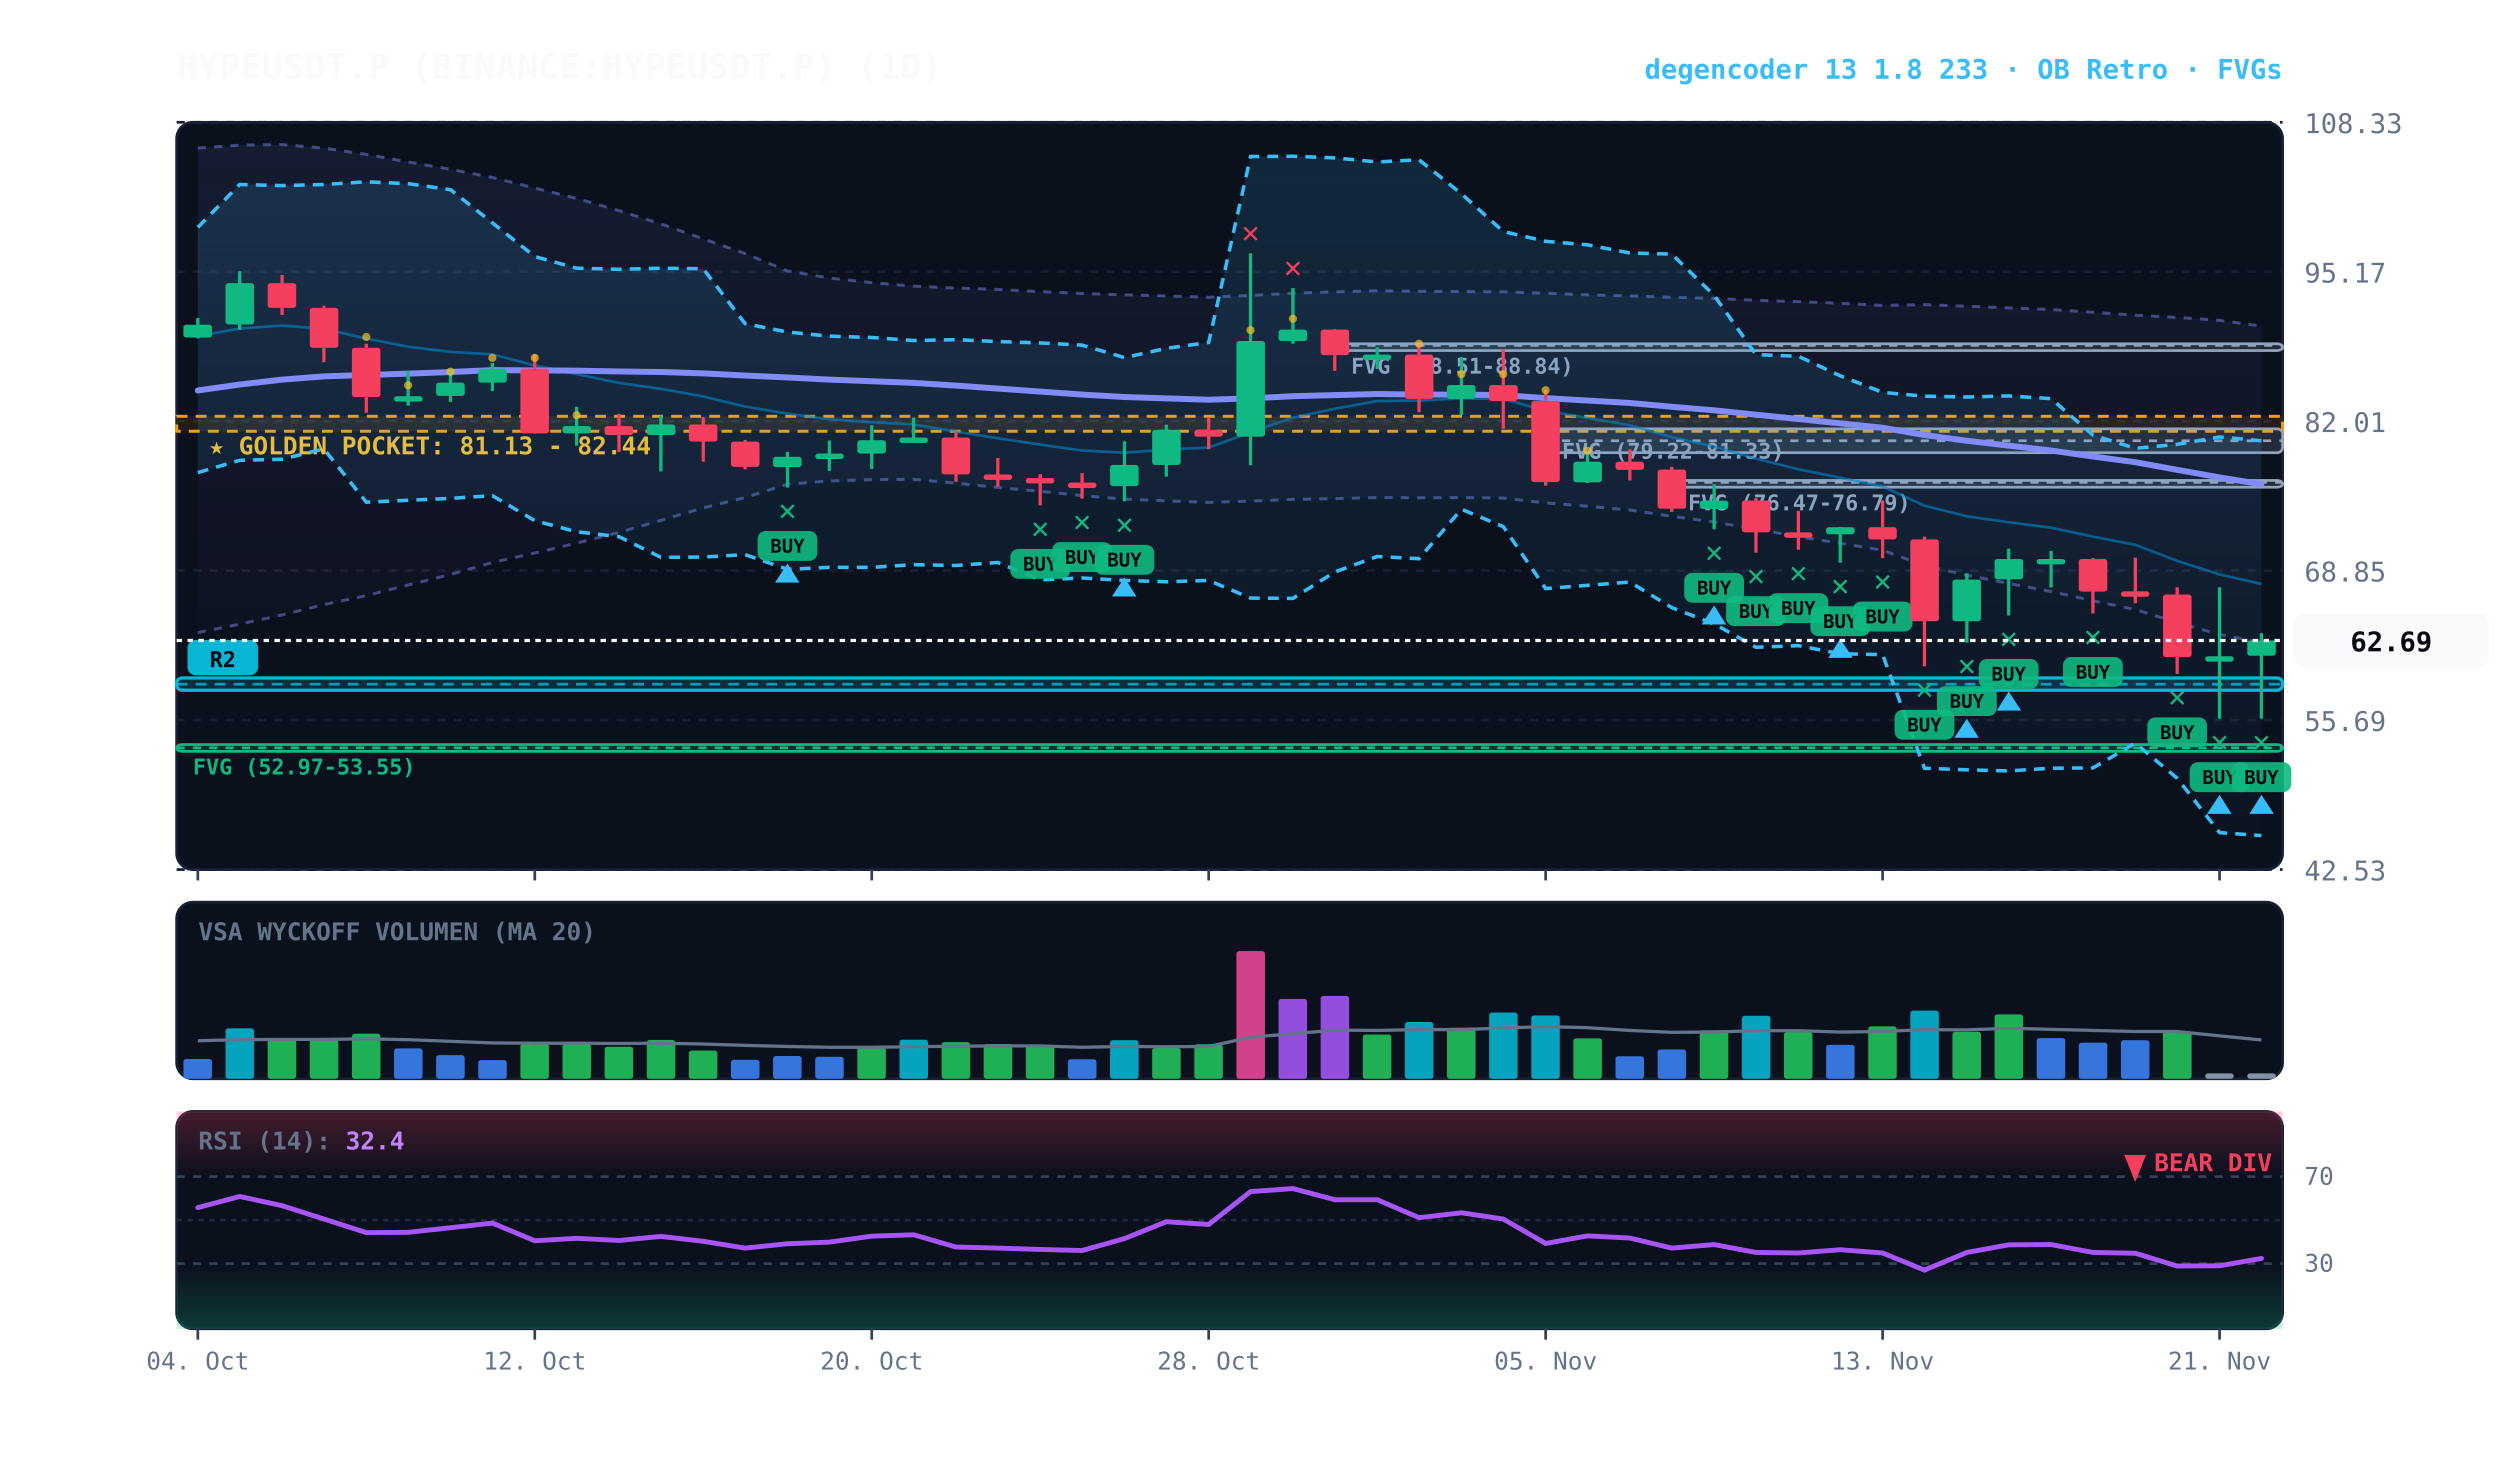
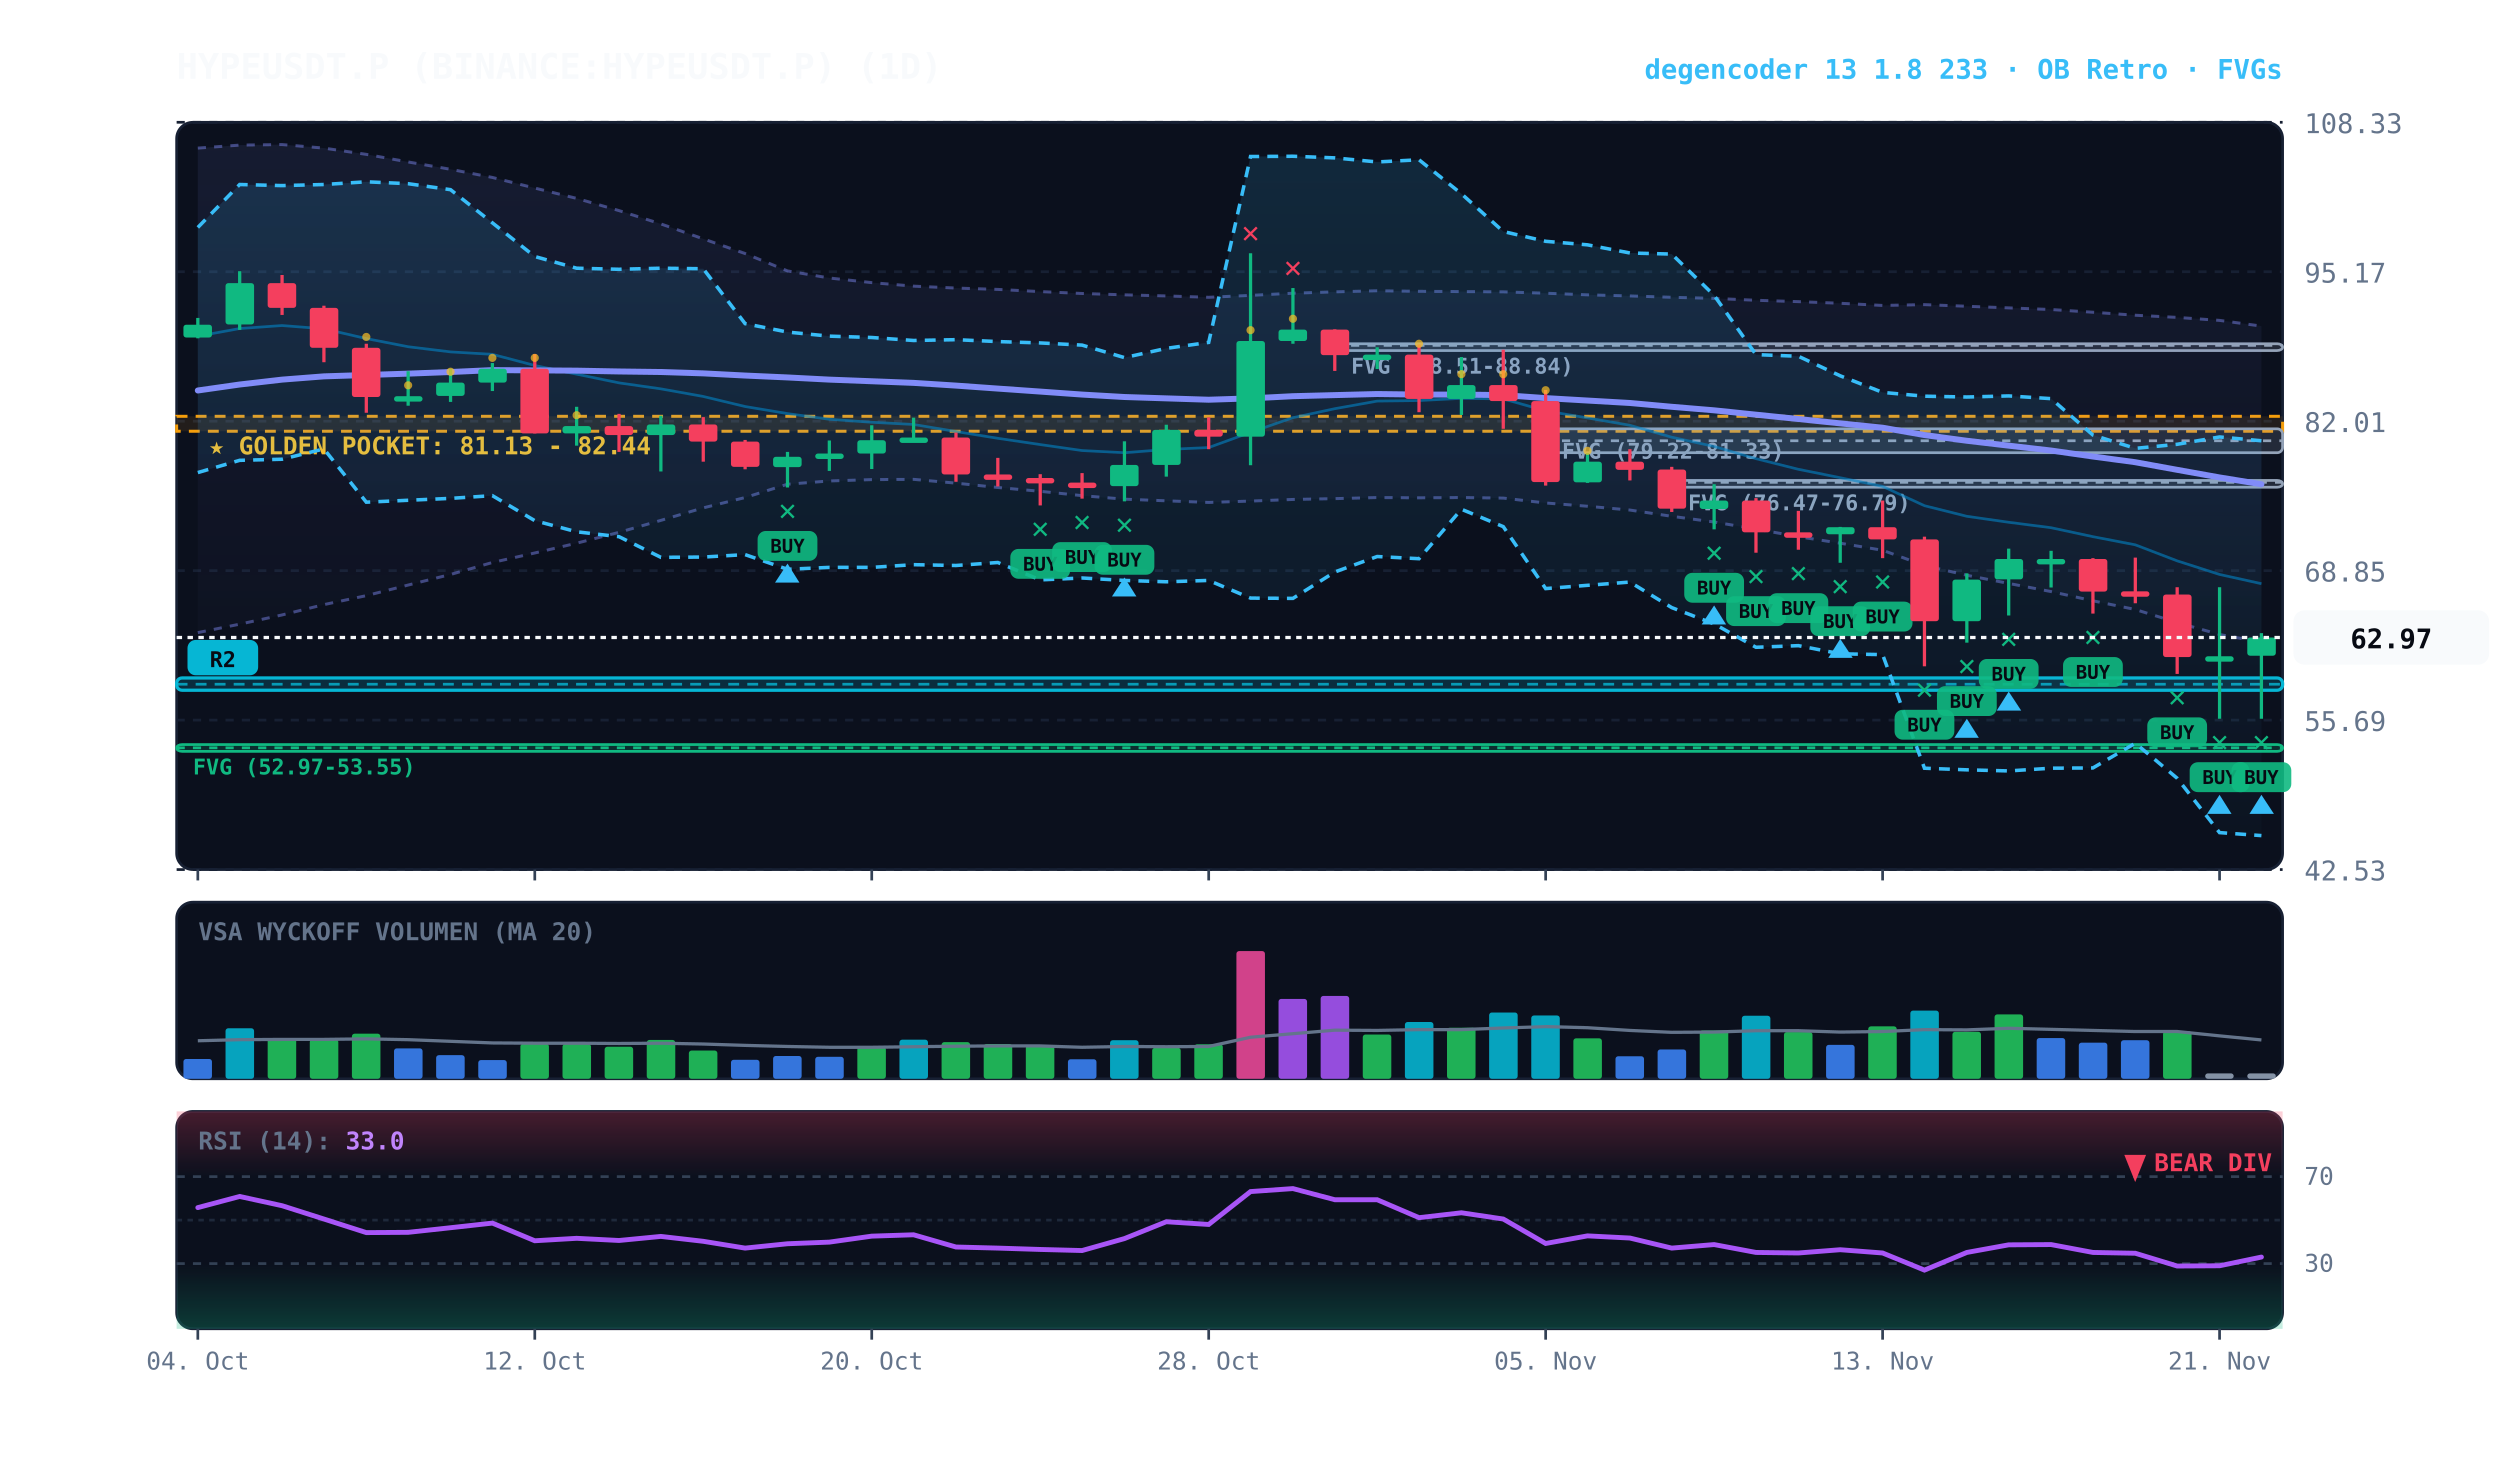
<svg xmlns="http://www.w3.org/2000/svg" viewBox="0 0 920 540" width="100%" height="100%" style="background:#070a13; font-family:'JetBrains Mono', monospace;">
  <defs>
    <linearGradient id="cloud-grad" x1="0%" y1="0%" x2="0%" y2="100%">
      <stop offset="0%" stop-color="#38bdf8" stop-opacity="0.14" />
      <stop offset="100%" stop-color="#38bdf8" stop-opacity="0.02" />
    </linearGradient>
    <linearGradient id="rfe-cloud" x1="0%" y1="0%" x2="0%" y2="100%">
      <stop offset="0%" stop-color="#818cf8" stop-opacity="0.09" />
      <stop offset="100%" stop-color="#818cf8" stop-opacity="0.02" />
    </linearGradient>
    <linearGradient id="rsi-overbought" x1="0%" y1="0%" x2="0%" y2="100%">
      <stop offset="0%" stop-color="#f43f5e" stop-opacity="0.25" />
      <stop offset="100%" stop-color="#f43f5e" stop-opacity="0.0" />
    </linearGradient>
    <linearGradient id="rsi-oversold" x1="0%" y1="0%" x2="0%" y2="100%">
      <stop offset="0%" stop-color="#10b981" stop-opacity="0.0" />
      <stop offset="100%" stop-color="#10b981" stop-opacity="0.25" />
    </linearGradient>
  </defs>
  <rect x="65" y="45" width="775" height="275" fill="#0b101d" rx="6" stroke="#172033" stroke-width="1" />
  <rect x="65" y="332" width="775" height="65" fill="#0b101d" rx="6" stroke="#172033" stroke-width="1" />
  <rect x="65" y="409" width="775" height="80" fill="#0b101d" rx="6" stroke="#172033" stroke-width="1" />
  <line x1="65" y1="320.0" x2="840" y2="320.0" stroke="#172033" stroke-dasharray="3,3" stroke-width="1" />
  <text x="848" y="324.0" fill="#64748b" font-size="10" text-anchor="start">42.53</text>
  <line x1="65" y1="265.0" x2="840" y2="265.0" stroke="#172033" stroke-dasharray="3,3" stroke-width="1" />
  <text x="848" y="269.0" fill="#64748b" font-size="10" text-anchor="start">55.69</text>
  <line x1="65" y1="210.0" x2="840" y2="210.0" stroke="#172033" stroke-dasharray="3,3" stroke-width="1" />
  <text x="848" y="214.0" fill="#64748b" font-size="10" text-anchor="start">68.85</text>
  <line x1="65" y1="155.0" x2="840" y2="155.0" stroke="#172033" stroke-dasharray="3,3" stroke-width="1" />
  <text x="848" y="159.0" fill="#64748b" font-size="10" text-anchor="start">82.01</text>
  <line x1="65" y1="100.0" x2="840" y2="100.0" stroke="#172033" stroke-dasharray="3,3" stroke-width="1" />
  <text x="848" y="104.0" fill="#64748b" font-size="10" text-anchor="start">95.17</text>
  <line x1="65" y1="45.0" x2="840" y2="45.0" stroke="#172033" stroke-dasharray="3,3" stroke-width="1" />
  <text x="848" y="49.0" fill="#64748b" font-size="10" text-anchor="start">108.33</text>
  <rect x="65" y="153.2" width="775" height="5.5" fill="rgba(245, 158, 11, 0.10)" stroke="#f59e0b" stroke-dasharray="4,3" stroke-width="1.1" />
  <text x="77" y="167.2" fill="#fbbf24" font-size="9" font-weight="bold">★ GOLDEN POCKET: 81.13 - 82.44</text>
  <rect x="615.2" y="176.8" width="224.8" height="2.5" fill="rgba(148, 163, 184, 0.18)" stroke="#94a3b8" stroke-width="1" rx="2" />
  <line x1="615.2" y1="177.5" x2="840" y2="177.5" stroke="#94a3b8" stroke-dasharray="3,3" stroke-width="1" />
  <text x="621.2" y="187.8" fill="#94a3b8" font-size="8" font-weight="bold">FVG (76.47-76.79)</text>
  <rect x="568.8" y="157.8" width="271.2" height="8.8" fill="rgba(148, 163, 184, 0.18)" stroke="#94a3b8" stroke-width="1" rx="2" />
  <line x1="568.8" y1="162.2" x2="840" y2="162.2" stroke="#94a3b8" stroke-dasharray="3,3" stroke-width="1" />
  <text x="574.8" y="168.8" fill="#94a3b8" font-size="8" font-weight="bold">FVG (79.22-81.33)</text>
  <rect x="491.2" y="126.5" width="348.8" height="2.5" fill="rgba(148, 163, 184, 0.18)" stroke="#94a3b8" stroke-width="1" rx="2" />
  <line x1="491.2" y1="127.1" x2="840" y2="127.1" stroke="#94a3b8" stroke-dasharray="3,3" stroke-width="1" />
  <text x="497.2" y="137.5" fill="#94a3b8" font-size="8" font-weight="bold">FVG (88.51-88.84)</text>
  <rect x="65.0" y="274.0" width="775.0" height="2.5" fill="rgba(16, 185, 129, 0.18)" stroke="#10b981" stroke-width="1" rx="2" />
  <line x1="65.0" y1="275.2" x2="840" y2="275.2" stroke="#10b981" stroke-dasharray="3,3" stroke-width="1" />
  <text x="71.0" y="285.0" fill="#10b981" font-size="8" font-weight="bold">FVG (52.97-53.55)</text>
  <rect x="65.0" y="249.5" width="775.0" height="4.5" fill="rgba(6, 182, 212, 0.18)" stroke="#06b6d4" stroke-width="1.2" rx="2" />
  <line x1="65.0" y1="251.8" x2="840" y2="251.8" stroke="#06b6d4" stroke-dasharray="4,3" stroke-width="1.0" opacity="0.8" />
  <rect x="69.0" y="235.5" width="26" height="13" fill="#06b6d4" rx="3" />
  <text x="82.0" y="245.5" fill="#070a13" font-size="8" font-weight="bold" text-anchor="middle">R2</text>
-   <polygon points="72.8,54.5 88.2,53.4 103.8,53.2 119.2,54.5 134.8,56.8 150.2,59.6 165.8,62.3 181.2,65.3 196.8,69.2 212.2,73.0 227.8,77.5 243.2,82.4 258.8,87.9 274.2,93.3 289.8,99.7 305.2,102.3 320.8,104.0 336.2,105.3 351.8,106.0 367.2,106.5 382.8,107.3 398.2,108.0 413.8,108.5 429.2,108.9 444.8,109.4 460.2,108.7 475.8,107.9 491.2,107.4 506.8,107.0 522.2,107.2 537.8,107.3 553.2,107.4 568.8,107.9 584.2,108.5 599.8,108.9 615.2,109.4 630.8,109.8 646.2,110.5 661.8,111.0 677.2,111.6 692.8,112.4 708.2,112.1 723.8,112.7 739.2,113.3 754.8,113.9 770.2,114.9 785.8,116.0 801.2,116.8 816.8,117.9 832.2,120.0 832.2,236.4 816.8,233.5 801.2,229.1 785.8,224.3 770.2,221.1 754.8,217.7 739.2,214.7 723.8,211.7 708.2,208.1 692.8,202.5 677.2,199.9 661.8,197.5 646.2,194.7 630.8,192.1 615.2,190.0 599.8,187.7 584.2,186.3 568.8,185.1 553.2,183.3 537.8,183.1 522.2,183.2 506.8,183.1 491.2,183.5 475.8,183.8 460.2,184.4 444.8,184.9 429.2,184.3 413.8,183.7 398.2,182.4 382.8,180.8 367.2,179.4 351.8,177.8 336.2,176.4 320.8,176.5 305.2,177.0 289.8,178.2 274.2,183.1 258.8,186.9 243.2,191.5 227.8,195.9 212.2,199.9 196.8,203.5 181.2,207.0 165.8,211.4 150.2,215.3 134.8,219.2 119.2,222.5 103.8,226.3 88.2,229.7 72.8,232.8" fill="url(#rfe-cloud)" />
+   <polygon points="72.8,54.5 88.2,53.4 103.8,53.2 119.2,54.5 134.8,56.8 150.2,59.6 165.8,62.3 181.2,65.3 196.8,69.2 212.2,73.0 227.8,77.5 243.2,82.4 258.8,87.9 274.2,93.3 289.8,99.7 305.2,102.3 320.8,104.0 336.2,105.3 351.8,106.0 367.2,106.5 382.8,107.3 398.2,108.0 413.8,108.5 429.2,108.9 444.8,109.4 460.2,108.7 475.8,107.9 491.2,107.4 506.8,107.0 522.2,107.2 537.8,107.3 553.2,107.4 568.8,107.9 584.2,108.5 599.8,108.9 615.2,109.4 630.8,109.8 646.2,110.5 661.8,111.0 677.2,111.6 692.8,112.4 708.2,112.1 723.8,112.7 739.2,113.3 754.8,113.9 770.2,114.9 785.8,116.0 801.2,116.8 816.8,117.9 832.2,120.0 832.2,236.3 816.8,233.5 801.2,229.1 785.8,224.3 770.2,221.1 754.8,217.7 739.2,214.7 723.8,211.7 708.2,208.1 692.8,202.5 677.2,199.9 661.8,197.5 646.2,194.7 630.8,192.1 615.2,190.0 599.8,187.7 584.2,186.3 568.8,185.1 553.2,183.3 537.8,183.1 522.2,183.2 506.8,183.1 491.2,183.5 475.8,183.8 460.2,184.4 444.8,184.9 429.2,184.3 413.8,183.7 398.2,182.4 382.8,180.8 367.2,179.4 351.8,177.8 336.2,176.4 320.8,176.5 305.2,177.0 289.8,178.2 274.2,183.1 258.8,186.9 243.2,191.5 227.8,195.9 212.2,199.9 196.8,203.5 181.2,207.0 165.8,211.4 150.2,215.3 134.8,219.2 119.2,222.5 103.8,226.3 88.2,229.7 72.8,232.8" fill="url(#rfe-cloud)" />
  <polyline points="72.8,54.5 88.2,53.4 103.8,53.2 119.2,54.5 134.8,56.8 150.2,59.6 165.8,62.3 181.2,65.3 196.8,69.2 212.2,73.0 227.8,77.5 243.2,82.4 258.8,87.9 274.2,93.3 289.8,99.7 305.2,102.3 320.8,104.0 336.2,105.3 351.8,106.0 367.2,106.5 382.8,107.3 398.2,108.0 413.8,108.5 429.2,108.9 444.8,109.4 460.2,108.7 475.8,107.9 491.2,107.4 506.8,107.0 522.2,107.2 537.8,107.3 553.2,107.4 568.8,107.9 584.2,108.5 599.8,108.9 615.2,109.4 630.8,109.8 646.2,110.5 661.8,111.0 677.2,111.6 692.8,112.4 708.2,112.1 723.8,112.7 739.2,113.3 754.8,113.9 770.2,114.9 785.8,116.0 801.2,116.8 816.8,117.9 832.2,120.0" fill="none" stroke="#818cf8" stroke-width="1.1" stroke-opacity="0.45" stroke-dasharray="3,3" />
-   <polyline points="72.8,232.8 88.2,229.7 103.8,226.3 119.2,222.5 134.8,219.2 150.2,215.3 165.8,211.4 181.2,207.0 196.8,203.5 212.2,199.9 227.8,195.9 243.2,191.5 258.8,186.9 274.2,183.1 289.8,178.2 305.2,177.0 320.8,176.5 336.2,176.4 351.8,177.8 367.2,179.4 382.8,180.8 398.2,182.4 413.8,183.7 429.2,184.3 444.8,184.9 460.2,184.4 475.8,183.8 491.2,183.5 506.8,183.1 522.2,183.2 537.8,183.1 553.2,183.3 568.8,185.1 584.2,186.3 599.8,187.7 615.2,190.0 630.8,192.1 646.2,194.7 661.8,197.5 677.2,199.9 692.8,202.5 708.2,208.1 723.8,211.7 739.2,214.7 754.8,217.7 770.2,221.1 785.8,224.3 801.2,229.1 816.8,233.5 832.2,236.4" fill="none" stroke="#818cf8" stroke-width="1.1" stroke-opacity="0.45" stroke-dasharray="3,3" />
+   <polyline points="72.8,232.8 88.2,229.7 103.8,226.3 119.2,222.5 134.8,219.2 150.2,215.3 165.8,211.4 181.2,207.0 196.8,203.5 212.2,199.9 227.8,195.9 243.2,191.5 258.8,186.9 274.2,183.1 289.8,178.2 305.2,177.0 320.8,176.5 336.2,176.4 351.8,177.8 367.2,179.4 382.8,180.8 398.2,182.4 413.8,183.7 429.2,184.3 444.8,184.9 460.2,184.4 475.8,183.8 491.2,183.5 506.8,183.1 522.2,183.2 537.8,183.1 553.2,183.3 568.8,185.1 584.2,186.3 599.8,187.7 615.2,190.0 630.8,192.1 646.2,194.7 661.8,197.5 677.2,199.9 692.8,202.5 708.2,208.1 723.8,211.7 739.2,214.7 754.8,217.7 770.2,221.1 785.8,224.3 801.2,229.1 816.8,233.5 832.2,236.3" fill="none" stroke="#818cf8" stroke-width="1.1" stroke-opacity="0.45" stroke-dasharray="3,3" />
  <polygon points="72.8,83.7 88.2,67.9 103.8,68.3 119.2,67.9 134.8,66.9 150.2,67.6 165.8,69.8 181.2,82.0 196.8,94.4 212.2,98.7 227.8,99.1 243.2,98.7 258.8,98.9 274.2,119.1 289.8,122.2 305.2,123.7 320.8,124.2 336.2,125.3 351.8,125.0 367.2,125.7 382.8,126.2 398.2,127.0 413.8,131.6 429.2,128.2 444.8,126.0 460.2,57.6 475.8,57.5 491.2,58.1 506.8,59.6 522.2,58.8 537.8,71.3 553.2,85.2 568.8,88.8 584.2,90.1 599.8,93.1 615.2,93.5 630.8,108.7 646.2,130.5 661.8,131.1 677.2,138.3 692.8,144.4 708.2,145.8 723.8,146.1 739.2,145.7 754.8,146.7 770.2,160.1 785.8,165.0 801.2,163.5 816.8,160.8 832.2,162.2 832.2,307.5 816.8,306.4 801.2,286.4 785.8,273.5 770.2,282.6 754.8,282.7 739.2,283.7 723.8,283.3 708.2,282.7 692.8,240.9 677.2,240.6 661.8,237.6 646.2,238.2 630.8,229.6 615.2,223.6 599.8,214.2 584.2,215.4 568.8,216.6 553.2,193.8 537.8,187.4 522.2,205.6 506.8,204.8 491.2,210.5 475.8,220.2 460.2,220.1 444.8,213.6 429.2,214.1 413.8,213.6 398.2,212.7 382.8,213.4 367.2,207.0 351.8,208.1 336.2,207.8 320.8,208.8 305.2,208.8 289.8,209.5 274.2,204.1 258.8,205.0 243.2,205.1 227.8,197.5 212.2,195.7 196.8,191.6 181.2,182.4 165.8,183.4 150.2,184.1 134.8,184.8 119.2,165.2 103.8,169.0 88.2,169.4 72.8,173.9" fill="url(#cloud-grad)" />
  <polyline points="72.8,83.7 88.2,67.9 103.8,68.3 119.2,67.9 134.8,66.9 150.2,67.6 165.8,69.8 181.2,82.0 196.8,94.4 212.2,98.7 227.8,99.1 243.2,98.7 258.8,98.9 274.2,119.1 289.8,122.2 305.2,123.7 320.8,124.2 336.2,125.3 351.8,125.0 367.2,125.7 382.8,126.2 398.2,127.0 413.8,131.6 429.2,128.2 444.8,126.0 460.2,57.6 475.8,57.5 491.2,58.1 506.8,59.6 522.2,58.8 537.8,71.3 553.2,85.2 568.8,88.8 584.2,90.1 599.8,93.1 615.2,93.5 630.8,108.7 646.2,130.5 661.8,131.1 677.2,138.3 692.8,144.4 708.2,145.8 723.8,146.1 739.2,145.7 754.8,146.7 770.2,160.1 785.8,165.0 801.2,163.5 816.8,160.8 832.2,162.2" fill="none" stroke="#38bdf8" stroke-width="1.3" stroke-dasharray="4,3" />
  <polyline points="72.8,173.9 88.2,169.4 103.8,169.0 119.2,165.2 134.8,184.8 150.2,184.1 165.8,183.4 181.2,182.4 196.8,191.6 212.2,195.7 227.8,197.5 243.2,205.1 258.8,205.0 274.2,204.1 289.8,209.5 305.2,208.8 320.8,208.8 336.2,207.8 351.8,208.1 367.2,207.0 382.8,213.4 398.2,212.7 413.8,213.6 429.2,214.1 444.8,213.6 460.2,220.1 475.8,220.2 491.2,210.5 506.8,204.8 522.2,205.6 537.8,187.4 553.2,193.8 568.8,216.6 584.2,215.4 599.8,214.2 615.2,223.6 630.8,229.6 646.2,238.2 661.8,237.6 677.2,240.6 692.8,240.9 708.2,282.7 723.8,283.3 739.2,283.7 754.8,282.7 770.2,282.6 785.8,273.5 801.2,286.4 816.8,306.4 832.2,307.5" fill="none" stroke="#38bdf8" stroke-width="1.3" stroke-dasharray="4,3" />
-   <polyline points="72.8,123.7 88.2,120.9 103.8,119.8 119.2,121.0 134.8,124.6 150.2,127.6 165.8,129.5 181.2,130.4 196.8,134.5 212.2,137.7 227.8,140.9 243.2,143.1 258.8,145.9 274.2,149.6 289.8,152.2 305.2,154.3 320.8,155.4 336.2,156.2 351.8,158.8 367.2,161.3 382.8,163.6 398.2,165.8 413.8,166.6 429.2,165.4 444.8,164.7 460.2,159.1 475.8,153.7 491.2,150.4 506.8,147.6 522.2,147.4 537.8,146.6 553.2,146.8 568.8,151.2 584.2,153.8 599.8,156.5 615.2,160.9 630.8,164.3 646.2,168.8 661.8,172.7 677.2,175.8 692.8,179.0 708.2,186.1 723.8,190.0 739.2,192.2 754.8,194.2 770.2,197.5 785.8,200.5 801.2,206.4 816.8,211.4 832.2,214.9" fill="none" stroke="#0284c7" stroke-width="1.0" stroke-opacity="0.6" />
+   <polyline points="72.8,123.7 88.2,120.9 103.8,119.8 119.2,121.0 134.8,124.6 150.2,127.6 165.8,129.5 181.2,130.4 196.8,134.5 212.2,137.7 227.8,140.9 243.2,143.1 258.8,145.9 274.2,149.6 289.8,152.2 305.2,154.3 320.8,155.4 336.2,156.2 351.8,158.8 367.2,161.3 382.8,163.6 398.2,165.8 413.8,166.6 429.2,165.4 444.8,164.7 460.2,159.1 475.8,153.7 491.2,150.4 506.8,147.6 522.2,147.4 537.8,146.6 553.2,146.8 568.8,151.2 584.2,153.8 599.8,156.5 615.2,160.9 630.8,164.3 646.2,168.8 661.8,172.7 677.2,175.8 692.8,179.0 708.2,186.1 723.8,190.0 739.2,192.2 754.8,194.2 770.2,197.5 785.8,200.5 801.2,206.4 816.8,211.4 832.2,214.8" fill="none" stroke="#0284c7" stroke-width="1.0" stroke-opacity="0.6" />
  <polyline points="72.8,143.7 88.2,141.5 103.8,139.7 119.2,138.5 134.8,138.0 150.2,137.5 165.8,136.9 181.2,136.2 196.8,136.3 212.2,136.4 227.8,136.7 243.2,136.9 258.8,137.4 274.2,138.2 289.8,138.9 305.2,139.7 320.8,140.3 336.2,140.9 351.8,141.9 367.2,143.0 382.8,144.1 398.2,145.2 413.8,146.1 429.2,146.6 444.8,147.1 460.2,146.6 475.8,145.8 491.2,145.4 506.8,145.0 522.2,145.2 537.8,145.2 553.2,145.4 568.8,146.5 584.2,147.4 599.8,148.3 615.2,149.7 630.8,151.0 646.2,152.6 661.8,154.2 677.2,155.8 692.8,157.4 708.2,160.1 723.8,162.2 739.2,164.0 754.8,165.8 770.2,168.0 785.8,170.1 801.2,172.9 816.8,175.7 832.2,178.2" fill="none" stroke="#818cf8" stroke-width="2.2" stroke-linecap="round" />
  <line x1="72.8" y1="117.0" x2="72.8" y2="124.5" stroke="#10b981" stroke-width="1.2" />
  <rect x="67.5" y="119.5" width="10.5" height="4.7" fill="#10b981" rx="1" />
  <line x1="88.2" y1="99.8" x2="88.2" y2="121.4" stroke="#10b981" stroke-width="1.2" />
  <rect x="83.0" y="104.2" width="10.5" height="15.2" fill="#10b981" rx="1" />
  <line x1="103.8" y1="101.2" x2="103.8" y2="115.9" stroke="#f43f5e" stroke-width="1.2" />
  <rect x="98.5" y="104.2" width="10.5" height="9.1" fill="#f43f5e" rx="1" />
  <line x1="119.2" y1="112.5" x2="119.2" y2="133.3" stroke="#f43f5e" stroke-width="1.2" />
  <rect x="114.0" y="113.3" width="10.5" height="14.7" fill="#f43f5e" rx="1" />
  <line x1="134.8" y1="126.5" x2="134.8" y2="151.9" stroke="#f43f5e" stroke-width="1.2" />
  <rect x="129.5" y="128.0" width="10.5" height="18.1" fill="#f43f5e" rx="1" />
  <circle cx="134.8" cy="124.0" r="1.5" fill="#fbbf24" opacity="0.7" />
  <line x1="150.2" y1="136.6" x2="150.2" y2="149.3" stroke="#10b981" stroke-width="1.2" />
  <rect x="145.0" y="145.8" width="10.5" height="2.0" fill="#10b981" rx="1" />
  <circle cx="150.2" cy="141.8" r="1.5" fill="#fbbf24" opacity="0.7" />
  <line x1="165.8" y1="135.7" x2="165.8" y2="147.9" stroke="#10b981" stroke-width="1.2" />
  <rect x="160.5" y="140.8" width="10.5" height="4.9" fill="#10b981" rx="1" />
  <circle cx="165.8" cy="136.8" r="1.5" fill="#fbbf24" opacity="0.7" />
  <line x1="181.2" y1="133.6" x2="181.2" y2="143.9" stroke="#10b981" stroke-width="1.2" />
  <rect x="176.0" y="135.7" width="10.5" height="5.1" fill="#10b981" rx="1" />
  <circle cx="181.2" cy="131.7" r="1.5" fill="#fbbf24" opacity="0.7" />
  <line x1="196.8" y1="130.3" x2="196.8" y2="159.5" stroke="#f43f5e" stroke-width="1.2" />
  <rect x="191.5" y="135.7" width="10.5" height="23.8" fill="#f43f5e" rx="1" />
  <circle cx="196.8" cy="131.7" r="1.5" fill="#fbbf24" opacity="0.7" />
  <line x1="212.2" y1="149.7" x2="212.2" y2="164.0" stroke="#10b981" stroke-width="1.2" />
  <rect x="207.0" y="156.8" width="10.5" height="2.7" fill="#10b981" rx="1" />
  <circle cx="212.2" cy="152.8" r="1.5" fill="#fbbf24" opacity="0.7" />
  <line x1="227.8" y1="152.3" x2="227.8" y2="166.3" stroke="#f43f5e" stroke-width="1.2" />
  <rect x="222.5" y="156.8" width="10.5" height="3.3" fill="#f43f5e" rx="1" />
  <line x1="243.2" y1="153.0" x2="243.2" y2="173.5" stroke="#10b981" stroke-width="1.2" />
  <rect x="238.0" y="156.2" width="10.5" height="3.9" fill="#10b981" rx="1" />
  <line x1="258.8" y1="153.5" x2="258.8" y2="169.9" stroke="#f43f5e" stroke-width="1.2" />
  <rect x="253.5" y="156.2" width="10.5" height="6.3" fill="#f43f5e" rx="1" />
  <line x1="274.2" y1="161.9" x2="274.2" y2="172.7" stroke="#f43f5e" stroke-width="1.2" />
  <rect x="269.0" y="162.5" width="10.5" height="9.3" fill="#f43f5e" rx="1" />
  <line x1="289.8" y1="166.3" x2="289.8" y2="179.4" stroke="#10b981" stroke-width="1.2" />
  <rect x="284.5" y="168.1" width="10.5" height="3.8" fill="#10b981" rx="1" />
  <text x="289.8" y="191.4" fill="#10b981" font-size="11" font-weight="bold" text-anchor="middle">✕</text>
  <rect x="278.8" y="195.4" width="22" height="11" fill="#10b981" rx="3" opacity="0.9" />
  <text x="289.8" y="203.4" fill="#070a13" font-size="7" font-weight="bold" text-anchor="middle">BUY</text>
  <polygon points="289.8,207.4 285.2,214.4 294.2,214.4" fill="#38bdf8" />
  <line x1="305.2" y1="162.1" x2="305.2" y2="173.3" stroke="#10b981" stroke-width="1.2" />
  <rect x="300.0" y="166.9" width="10.5" height="2.0" fill="#10b981" rx="1" />
  <line x1="320.8" y1="156.5" x2="320.8" y2="172.6" stroke="#10b981" stroke-width="1.2" />
  <rect x="315.5" y="162.0" width="10.5" height="4.9" fill="#10b981" rx="1" />
  <line x1="336.2" y1="153.7" x2="336.2" y2="162.2" stroke="#10b981" stroke-width="1.2" />
  <rect x="331.0" y="161.0" width="10.5" height="2.0" fill="#10b981" rx="1" />
  <line x1="351.8" y1="159.2" x2="351.8" y2="177.3" stroke="#f43f5e" stroke-width="1.2" />
  <rect x="346.5" y="161.0" width="10.5" height="13.6" fill="#f43f5e" rx="1" />
  <line x1="367.2" y1="168.5" x2="367.2" y2="179.0" stroke="#f43f5e" stroke-width="1.2" />
  <rect x="362.0" y="174.6" width="10.5" height="2.0" fill="#f43f5e" rx="1" />
  <line x1="382.8" y1="174.5" x2="382.8" y2="186.0" stroke="#f43f5e" stroke-width="1.2" />
  <rect x="377.5" y="175.9" width="10.5" height="2.0" fill="#f43f5e" rx="1" />
  <text x="382.8" y="198.0" fill="#10b981" font-size="11" font-weight="bold" text-anchor="middle">✕</text>
  <rect x="371.8" y="202.0" width="22" height="11" fill="#10b981" rx="3" opacity="0.9" />
  <text x="382.8" y="210.0" fill="#070a13" font-size="7" font-weight="bold" text-anchor="middle">BUY</text>
  <line x1="398.2" y1="174.1" x2="398.2" y2="183.5" stroke="#f43f5e" stroke-width="1.2" />
  <rect x="393.0" y="177.6" width="10.5" height="2.0" fill="#f43f5e" rx="1" />
  <text x="398.2" y="195.5" fill="#10b981" font-size="11" font-weight="bold" text-anchor="middle">✕</text>
  <rect x="387.2" y="199.5" width="22" height="11" fill="#10b981" rx="3" opacity="0.9" />
  <text x="398.2" y="207.5" fill="#070a13" font-size="7" font-weight="bold" text-anchor="middle">BUY</text>
  <line x1="413.8" y1="162.4" x2="413.8" y2="184.5" stroke="#10b981" stroke-width="1.2" />
  <rect x="408.5" y="171.1" width="10.5" height="7.8" fill="#10b981" rx="1" />
  <text x="413.8" y="196.5" fill="#10b981" font-size="11" font-weight="bold" text-anchor="middle">✕</text>
  <rect x="402.8" y="200.5" width="22" height="11" fill="#10b981" rx="3" opacity="0.9" />
  <text x="413.8" y="208.5" fill="#070a13" font-size="7" font-weight="bold" text-anchor="middle">BUY</text>
  <polygon points="413.8,212.5 409.2,219.5 418.2,219.5" fill="#38bdf8" />
  <line x1="429.2" y1="156.3" x2="429.2" y2="175.4" stroke="#10b981" stroke-width="1.2" />
  <rect x="424.0" y="158.2" width="10.5" height="12.9" fill="#10b981" rx="1" />
  <line x1="444.8" y1="153.6" x2="444.8" y2="165.3" stroke="#f43f5e" stroke-width="1.2" />
  <rect x="439.5" y="158.2" width="10.5" height="2.5" fill="#f43f5e" rx="1" />
  <line x1="460.2" y1="93.2" x2="460.2" y2="171.2" stroke="#10b981" stroke-width="1.2" />
  <rect x="455.0" y="125.5" width="10.5" height="35.2" fill="#10b981" rx="1" />
  <text x="460.2" y="89.2" fill="#f43f5e" font-size="11" font-weight="bold" text-anchor="middle">✕</text>
  <circle cx="460.2" cy="121.5" r="1.5" fill="#fbbf24" opacity="0.7" />
  <line x1="475.8" y1="106.0" x2="475.8" y2="126.5" stroke="#10b981" stroke-width="1.2" />
  <rect x="470.5" y="121.3" width="10.5" height="4.2" fill="#10b981" rx="1" />
  <text x="475.8" y="102.0" fill="#f43f5e" font-size="11" font-weight="bold" text-anchor="middle">✕</text>
  <circle cx="475.8" cy="117.3" r="1.5" fill="#fbbf24" opacity="0.7" />
  <line x1="491.2" y1="121.2" x2="491.2" y2="136.5" stroke="#f43f5e" stroke-width="1.2" />
  <rect x="486.0" y="121.3" width="10.5" height="9.4" fill="#f43f5e" rx="1" />
  <line x1="506.8" y1="127.8" x2="506.8" y2="135.8" stroke="#10b981" stroke-width="1.2" />
  <rect x="501.5" y="130.5" width="10.5" height="2.0" fill="#10b981" rx="1" />
  <line x1="522.2" y1="126.8" x2="522.2" y2="151.7" stroke="#f43f5e" stroke-width="1.2" />
  <rect x="517.0" y="130.5" width="10.5" height="16.3" fill="#f43f5e" rx="1" />
  <circle cx="522.2" cy="126.5" r="1.5" fill="#fbbf24" opacity="0.7" />
  <line x1="537.8" y1="131.4" x2="537.8" y2="152.7" stroke="#10b981" stroke-width="1.2" />
  <rect x="532.5" y="141.7" width="10.5" height="5.1" fill="#10b981" rx="1" />
  <circle cx="537.8" cy="137.7" r="1.5" fill="#fbbf24" opacity="0.7" />
  <line x1="553.2" y1="128.7" x2="553.2" y2="157.8" stroke="#f43f5e" stroke-width="1.2" />
  <rect x="548.0" y="141.7" width="10.5" height="5.9" fill="#f43f5e" rx="1" />
  <circle cx="553.2" cy="137.7" r="1.5" fill="#fbbf24" opacity="0.7" />
  <line x1="568.8" y1="143.5" x2="568.8" y2="178.7" stroke="#f43f5e" stroke-width="1.2" />
  <rect x="563.5" y="147.6" width="10.5" height="29.8" fill="#f43f5e" rx="1" />
  <circle cx="568.8" cy="143.6" r="1.5" fill="#fbbf24" opacity="0.7" />
  <line x1="584.2" y1="166.7" x2="584.2" y2="177.7" stroke="#10b981" stroke-width="1.2" />
  <rect x="579.0" y="169.9" width="10.5" height="7.6" fill="#10b981" rx="1" />
  <circle cx="584.2" cy="165.9" r="1.5" fill="#fbbf24" opacity="0.7" />
  <line x1="599.8" y1="165.3" x2="599.8" y2="176.8" stroke="#f43f5e" stroke-width="1.2" />
  <rect x="594.5" y="169.9" width="10.5" height="3.0" fill="#f43f5e" rx="1" />
  <line x1="615.2" y1="171.8" x2="615.2" y2="188.4" stroke="#f43f5e" stroke-width="1.2" />
  <rect x="610.0" y="172.8" width="10.5" height="14.4" fill="#f43f5e" rx="1" />
  <line x1="630.8" y1="178.2" x2="630.8" y2="194.8" stroke="#10b981" stroke-width="1.2" />
  <rect x="625.5" y="184.2" width="10.5" height="3.1" fill="#10b981" rx="1" />
  <text x="630.8" y="206.8" fill="#10b981" font-size="11" font-weight="bold" text-anchor="middle">✕</text>
  <rect x="619.8" y="210.8" width="22" height="11" fill="#10b981" rx="3" opacity="0.9" />
  <text x="630.8" y="218.8" fill="#070a13" font-size="7" font-weight="bold" text-anchor="middle">BUY</text>
  <polygon points="630.8,222.8 626.2,229.8 635.2,229.8" fill="#38bdf8" />
  <line x1="646.2" y1="183.3" x2="646.2" y2="203.4" stroke="#f43f5e" stroke-width="1.2" />
  <rect x="641.0" y="184.2" width="10.5" height="11.7" fill="#f43f5e" rx="1" />
  <text x="646.2" y="215.4" fill="#10b981" font-size="11" font-weight="bold" text-anchor="middle">✕</text>
  <rect x="635.2" y="219.4" width="22" height="11" fill="#10b981" rx="3" opacity="0.9" />
  <text x="646.2" y="227.4" fill="#070a13" font-size="7" font-weight="bold" text-anchor="middle">BUY</text>
  <line x1="661.8" y1="188.0" x2="661.8" y2="202.3" stroke="#f43f5e" stroke-width="1.2" />
  <rect x="656.5" y="195.9" width="10.5" height="2.0" fill="#f43f5e" rx="1" />
  <text x="661.8" y="214.3" fill="#10b981" font-size="11" font-weight="bold" text-anchor="middle">✕</text>
  <rect x="650.8" y="218.3" width="22" height="11" fill="#10b981" rx="3" opacity="0.9" />
  <text x="661.8" y="226.3" fill="#070a13" font-size="7" font-weight="bold" text-anchor="middle">BUY</text>
  <line x1="677.2" y1="193.9" x2="677.2" y2="207.1" stroke="#10b981" stroke-width="1.2" />
  <rect x="672.0" y="194.0" width="10.5" height="2.6" fill="#10b981" rx="1" />
  <text x="677.2" y="219.1" fill="#10b981" font-size="11" font-weight="bold" text-anchor="middle">✕</text>
  <rect x="666.2" y="223.1" width="22" height="11" fill="#10b981" rx="3" opacity="0.9" />
  <text x="677.2" y="231.1" fill="#070a13" font-size="7" font-weight="bold" text-anchor="middle">BUY</text>
  <polygon points="677.2,235.1 672.8,242.1 681.8,242.1" fill="#38bdf8" />
  <line x1="692.8" y1="184.2" x2="692.8" y2="205.4" stroke="#f43f5e" stroke-width="1.2" />
  <rect x="687.5" y="194.0" width="10.5" height="4.5" fill="#f43f5e" rx="1" />
  <text x="692.8" y="217.4" fill="#10b981" font-size="11" font-weight="bold" text-anchor="middle">✕</text>
  <rect x="681.8" y="221.4" width="22" height="11" fill="#10b981" rx="3" opacity="0.9" />
  <text x="692.8" y="229.4" fill="#070a13" font-size="7" font-weight="bold" text-anchor="middle">BUY</text>
  <line x1="708.2" y1="197.5" x2="708.2" y2="245.2" stroke="#f43f5e" stroke-width="1.2" />
  <rect x="703.0" y="198.5" width="10.5" height="30.1" fill="#f43f5e" rx="1" />
  <text x="708.2" y="257.2" fill="#10b981" font-size="11" font-weight="bold" text-anchor="middle">✕</text>
  <rect x="697.2" y="261.2" width="22" height="11" fill="#10b981" rx="3" opacity="0.9" />
  <text x="708.2" y="269.2" fill="#070a13" font-size="7" font-weight="bold" text-anchor="middle">BUY</text>
  <line x1="723.8" y1="211.0" x2="723.8" y2="236.5" stroke="#10b981" stroke-width="1.2" />
  <rect x="718.5" y="213.3" width="10.5" height="15.3" fill="#10b981" rx="1" />
  <text x="723.8" y="248.5" fill="#10b981" font-size="11" font-weight="bold" text-anchor="middle">✕</text>
  <rect x="712.8" y="252.5" width="22" height="11" fill="#10b981" rx="3" opacity="0.9" />
  <text x="723.8" y="260.5" fill="#070a13" font-size="7" font-weight="bold" text-anchor="middle">BUY</text>
  <polygon points="723.8,264.5 719.2,271.5 728.2,271.5" fill="#38bdf8" />
  <line x1="739.2" y1="201.9" x2="739.2" y2="226.5" stroke="#10b981" stroke-width="1.2" />
  <rect x="734.0" y="205.7" width="10.5" height="7.5" fill="#10b981" rx="1" />
  <text x="739.2" y="238.5" fill="#10b981" font-size="11" font-weight="bold" text-anchor="middle">✕</text>
  <rect x="728.2" y="242.5" width="22" height="11" fill="#10b981" rx="3" opacity="0.9" />
  <text x="739.2" y="250.5" fill="#070a13" font-size="7" font-weight="bold" text-anchor="middle">BUY</text>
  <polygon points="739.2,254.5 734.8,261.5 743.8,261.5" fill="#38bdf8" />
  <line x1="754.8" y1="202.7" x2="754.8" y2="216.2" stroke="#10b981" stroke-width="1.2" />
  <rect x="749.5" y="205.7" width="10.5" height="2.0" fill="#10b981" rx="1" />
  <line x1="770.2" y1="205.4" x2="770.2" y2="225.8" stroke="#f43f5e" stroke-width="1.2" />
  <rect x="765.0" y="205.7" width="10.5" height="12.0" fill="#f43f5e" rx="1" />
  <text x="770.2" y="237.8" fill="#10b981" font-size="11" font-weight="bold" text-anchor="middle">✕</text>
  <rect x="759.2" y="241.8" width="22" height="11" fill="#10b981" rx="3" opacity="0.9" />
  <text x="770.2" y="249.8" fill="#070a13" font-size="7" font-weight="bold" text-anchor="middle">BUY</text>
  <line x1="785.8" y1="205.2" x2="785.8" y2="222.0" stroke="#f43f5e" stroke-width="1.2" />
  <rect x="780.5" y="217.6" width="10.5" height="2.0" fill="#f43f5e" rx="1" />
  <line x1="801.2" y1="216.1" x2="801.2" y2="248.0" stroke="#f43f5e" stroke-width="1.2" />
  <rect x="796.0" y="218.8" width="10.5" height="23.0" fill="#f43f5e" rx="1" />
  <text x="801.2" y="260.0" fill="#10b981" font-size="11" font-weight="bold" text-anchor="middle">✕</text>
  <rect x="790.2" y="264.0" width="22" height="11" fill="#10b981" rx="3" opacity="0.9" />
  <text x="801.2" y="272.0" fill="#070a13" font-size="7" font-weight="bold" text-anchor="middle">BUY</text>
  <line x1="816.8" y1="216.1" x2="816.8" y2="264.5" stroke="#10b981" stroke-width="1.2" />
  <rect x="811.5" y="241.5" width="10.5" height="2.0" fill="#10b981" rx="1" />
  <text x="816.8" y="276.5" fill="#10b981" font-size="11" font-weight="bold" text-anchor="middle">✕</text>
  <rect x="805.8" y="280.5" width="22" height="11" fill="#10b981" rx="3" opacity="0.9" />
  <text x="816.8" y="288.5" fill="#070a13" font-size="7" font-weight="bold" text-anchor="middle">BUY</text>
  <polygon points="816.8,292.5 812.2,299.5 821.2,299.5" fill="#38bdf8" />
  <line x1="832.2" y1="233.0" x2="832.2" y2="264.5" stroke="#10b981" stroke-width="1.2" />
-   <rect x="827.0" y="235.7" width="10.5" height="5.6" fill="#10b981" rx="1" />
+   <rect x="827.0" y="234.6" width="10.5" height="6.7" fill="#10b981" rx="1" />
  <text x="832.2" y="276.5" fill="#10b981" font-size="11" font-weight="bold" text-anchor="middle">✕</text>
  <rect x="821.2" y="280.5" width="22" height="11" fill="#10b981" rx="3" opacity="0.9" />
  <text x="832.2" y="288.5" fill="#070a13" font-size="7" font-weight="bold" text-anchor="middle">BUY</text>
  <polygon points="832.2,292.5 827.8,299.5 836.8,299.5" fill="#38bdf8" />
-   <line x1="65" y1="235.7" x2="840" y2="235.7" stroke="#f8fafc" stroke-width="1.2" stroke-dasharray="2,2" />
-   <rect x="844" y="225.7" width="72" height="20" fill="#f8fafc" rx="4" />
-   <text x="880" y="239.7" fill="#070a13" font-size="10" font-weight="bold" text-anchor="middle">62.69</text>
+   <line x1="65" y1="234.6" x2="840" y2="234.6" stroke="#f8fafc" stroke-width="1.2" stroke-dasharray="2,2" />
+   <rect x="844" y="224.6" width="72" height="20" fill="#f8fafc" rx="4" />
+   <text x="880" y="238.6" fill="#070a13" font-size="10" font-weight="bold" text-anchor="middle">62.97</text>
  <text x="73" y="346" fill="#64748b" font-size="9" font-weight="bold">VSA WYCKOFF VOLUMEN (MA 20)</text>
  <rect x="67.5" y="389.7" width="10.5" height="7.3" fill="#3b82f6" opacity="0.88" rx="1" />
  <rect x="83.0" y="378.4" width="10.5" height="18.6" fill="#06b6d4" opacity="0.88" rx="1" />
  <rect x="98.5" y="382.0" width="10.5" height="15.0" fill="#22c55e" opacity="0.88" rx="1" />
  <rect x="114.0" y="382.5" width="10.5" height="14.5" fill="#22c55e" opacity="0.88" rx="1" />
  <rect x="129.5" y="380.4" width="10.5" height="16.6" fill="#22c55e" opacity="0.88" rx="1" />
  <rect x="145.0" y="385.8" width="10.5" height="11.2" fill="#3b82f6" opacity="0.88" rx="1" />
  <rect x="160.5" y="388.3" width="10.5" height="8.7" fill="#3b82f6" opacity="0.88" rx="1" />
  <rect x="176.0" y="390.1" width="10.5" height="6.9" fill="#3b82f6" opacity="0.88" rx="1" />
  <rect x="191.5" y="384.1" width="10.5" height="12.9" fill="#22c55e" opacity="0.88" rx="1" />
  <rect x="207.0" y="384.2" width="10.5" height="12.8" fill="#22c55e" opacity="0.88" rx="1" />
  <rect x="222.5" y="385.2" width="10.5" height="11.8" fill="#22c55e" opacity="0.88" rx="1" />
  <rect x="238.0" y="382.7" width="10.5" height="14.3" fill="#22c55e" opacity="0.88" rx="1" />
  <rect x="253.5" y="386.6" width="10.5" height="10.4" fill="#22c55e" opacity="0.88" rx="1" />
  <rect x="269.0" y="390.0" width="10.5" height="7.0" fill="#3b82f6" opacity="0.88" rx="1" />
  <rect x="284.5" y="388.6" width="10.5" height="8.4" fill="#3b82f6" opacity="0.88" rx="1" />
  <rect x="300.0" y="388.9" width="10.5" height="8.1" fill="#3b82f6" opacity="0.88" rx="1" />
  <rect x="315.5" y="385.2" width="10.5" height="11.8" fill="#22c55e" opacity="0.88" rx="1" />
  <rect x="331.0" y="382.6" width="10.5" height="14.4" fill="#06b6d4" opacity="0.88" rx="1" />
  <rect x="346.5" y="383.5" width="10.5" height="13.5" fill="#22c55e" opacity="0.88" rx="1" />
  <rect x="362.0" y="384.2" width="10.5" height="12.8" fill="#22c55e" opacity="0.88" rx="1" />
  <rect x="377.5" y="384.7" width="10.5" height="12.3" fill="#22c55e" opacity="0.88" rx="1" />
  <rect x="393.0" y="389.8" width="10.5" height="7.2" fill="#3b82f6" opacity="0.88" rx="1" />
  <rect x="408.5" y="382.8" width="10.5" height="14.2" fill="#06b6d4" opacity="0.88" rx="1" />
  <rect x="424.0" y="385.6" width="10.5" height="11.4" fill="#22c55e" opacity="0.88" rx="1" />
  <rect x="439.5" y="384.3" width="10.5" height="12.7" fill="#22c55e" opacity="0.88" rx="1" />
  <rect x="455.0" y="350.0" width="10.5" height="47.0" fill="#ec4899" opacity="0.88" rx="1" />
  <rect x="470.5" y="367.6" width="10.5" height="29.4" fill="#a855f7" opacity="0.88" rx="1" />
  <rect x="486.0" y="366.5" width="10.5" height="30.5" fill="#a855f7" opacity="0.88" rx="1" />
  <rect x="501.5" y="380.7" width="10.5" height="16.3" fill="#22c55e" opacity="0.88" rx="1" />
  <rect x="517.0" y="376.1" width="10.5" height="20.9" fill="#06b6d4" opacity="0.88" rx="1" />
  <rect x="532.5" y="378.2" width="10.5" height="18.8" fill="#22c55e" opacity="0.88" rx="1" />
  <rect x="548.0" y="372.6" width="10.5" height="24.4" fill="#06b6d4" opacity="0.88" rx="1" />
  <rect x="563.5" y="373.7" width="10.5" height="23.3" fill="#06b6d4" opacity="0.88" rx="1" />
  <rect x="579.0" y="382.1" width="10.5" height="14.9" fill="#22c55e" opacity="0.88" rx="1" />
  <rect x="594.5" y="388.7" width="10.5" height="8.3" fill="#3b82f6" opacity="0.88" rx="1" />
  <rect x="610.0" y="386.2" width="10.5" height="10.8" fill="#3b82f6" opacity="0.88" rx="1" />
  <rect x="625.5" y="379.2" width="10.5" height="17.8" fill="#22c55e" opacity="0.88" rx="1" />
  <rect x="641.0" y="373.8" width="10.5" height="23.2" fill="#06b6d4" opacity="0.88" rx="1" />
  <rect x="656.5" y="379.8" width="10.5" height="17.2" fill="#22c55e" opacity="0.88" rx="1" />
  <rect x="672.0" y="384.5" width="10.5" height="12.5" fill="#3b82f6" opacity="0.88" rx="1" />
  <rect x="687.5" y="377.7" width="10.5" height="19.3" fill="#22c55e" opacity="0.88" rx="1" />
  <rect x="703.0" y="371.9" width="10.5" height="25.1" fill="#06b6d4" opacity="0.88" rx="1" />
  <rect x="718.5" y="379.7" width="10.5" height="17.3" fill="#22c55e" opacity="0.88" rx="1" />
  <rect x="734.0" y="373.3" width="10.5" height="23.7" fill="#22c55e" opacity="0.88" rx="1" />
  <rect x="749.5" y="382.0" width="10.5" height="15.0" fill="#3b82f6" opacity="0.88" rx="1" />
  <rect x="765.0" y="383.7" width="10.5" height="13.3" fill="#3b82f6" opacity="0.88" rx="1" />
  <rect x="780.5" y="382.8" width="10.5" height="14.2" fill="#3b82f6" opacity="0.88" rx="1" />
  <rect x="796.0" y="379.5" width="10.5" height="17.5" fill="#22c55e" opacity="0.88" rx="1" />
  <rect x="811.5" y="395.0" width="10.5" height="2.0" fill="#94a3b8" opacity="0.88" rx="1" />
  <rect x="827.0" y="395.0" width="10.5" height="2.0" fill="#94a3b8" opacity="0.88" rx="1" />
  <polyline points="72.8,383.0 88.2,382.6 103.8,382.5 119.2,382.5 134.8,382.3 150.2,382.6 165.8,383.2 181.2,383.8 196.8,383.9 212.2,383.9 227.8,384.0 243.2,383.9 258.8,384.2 274.2,384.7 289.8,385.1 305.2,385.4 320.8,385.4 336.2,385.2 351.8,385.0 367.2,384.9 382.8,384.9 398.2,385.4 413.8,385.1 429.2,385.2 444.8,385.1 460.2,381.7 475.8,380.4 491.2,379.1 506.8,379.2 522.2,378.9 537.8,378.9 553.2,378.3 568.8,377.8 584.2,378.2 599.8,379.2 615.2,379.9 630.8,379.8 646.2,379.3 661.8,379.3 677.2,379.8 692.8,379.6 708.2,378.9 723.8,379.0 739.2,378.4 754.8,378.8 770.2,379.2 785.8,379.6 801.2,379.6 816.8,381.2 832.2,382.7" fill="none" stroke="#64748b" stroke-width="1.2" />
  <rect x="65" y="409" width="775" height="24.0" fill="url(#rsi-overbought)" />
  <rect x="65" y="465.0" width="775" height="24.0" fill="url(#rsi-oversold)" />
  <line x1="65" y1="433.0" x2="840" y2="433.0" stroke="#334155" stroke-dasharray="3,3" stroke-width="1" />
  <text x="848" y="436.0" fill="#64748b" font-size="9">70</text>
  <line x1="65" y1="449.0" x2="840" y2="449.0" stroke="#1e293b" stroke-dasharray="2,2" stroke-width="1" />
  <line x1="65" y1="465.0" x2="840" y2="465.0" stroke="#334155" stroke-dasharray="3,3" stroke-width="1" />
  <text x="848" y="468.0" fill="#64748b" font-size="9">30</text>
-   <polyline points="72.8,444.4 88.2,440.3 103.8,443.7 119.2,448.6 134.8,453.6 150.2,453.5 165.8,451.8 181.2,450.1 196.8,456.6 212.2,455.7 227.8,456.5 243.2,455.0 258.8,456.8 274.2,459.3 289.8,457.7 305.2,457.1 320.8,454.9 336.2,454.4 351.8,458.9 367.2,459.3 382.8,459.8 398.2,460.2 413.8,455.8 429.2,449.6 444.8,450.6 460.2,438.5 475.8,437.4 491.2,441.5 506.8,441.5 522.2,448.1 537.8,446.3 553.2,448.6 568.8,457.6 584.2,454.8 599.8,455.6 615.2,459.3 630.8,458.0 646.2,460.9 661.8,461.1 677.2,459.9 692.8,461.1 708.2,467.4 723.8,460.9 739.2,458.1 754.8,458.0 770.2,460.9 785.8,461.2 801.2,465.9 816.8,465.8 832.2,463.1" fill="none" stroke="#a855f7" stroke-width="1.8" stroke-linecap="round" />
+   <polyline points="72.8,444.4 88.2,440.3 103.8,443.7 119.2,448.6 134.8,453.6 150.2,453.5 165.8,451.8 181.2,450.1 196.8,456.6 212.2,455.7 227.8,456.5 243.2,455.0 258.8,456.8 274.2,459.3 289.8,457.7 305.2,457.1 320.8,454.9 336.2,454.4 351.8,458.9 367.2,459.3 382.8,459.8 398.2,460.2 413.8,455.8 429.2,449.6 444.8,450.6 460.2,438.5 475.8,437.4 491.2,441.5 506.8,441.5 522.2,448.1 537.8,446.3 553.2,448.6 568.8,457.6 584.2,454.8 599.8,455.6 615.2,459.3 630.8,458.0 646.2,460.9 661.8,461.1 677.2,459.9 692.8,461.1 708.2,467.4 723.8,460.9 739.2,458.1 754.8,458.0 770.2,460.9 785.8,461.2 801.2,465.9 816.8,465.8 832.2,462.6" fill="none" stroke="#a855f7" stroke-width="1.8" stroke-linecap="round" />
  <g transform="translate(785.75, 425)">
    <path d="M 0 10 L 4 0 L -4 0 Z" fill="#f43f5e" />
    <text x="7" y="6" fill="#f43f5e" font-size="9" font-weight="bold">BEAR DIV</text>
  </g>
-   <text x="73" y="423" fill="#64748b" font-size="9" font-weight="bold">RSI (14): <tspan fill="#c084fc">32.4</tspan>
+   <text x="73" y="423" fill="#64748b" font-size="9" font-weight="bold">RSI (14): <tspan fill="#c084fc">33.0</tspan>
  </text>
  <line x1="72.8" y1="320" x2="72.8" y2="324" stroke="#334155" stroke-width="1" />
  <line x1="72.8" y1="489" x2="72.8" y2="493" stroke="#334155" stroke-width="1" />
  <text x="72.8" y="504" fill="#64748b" font-size="9" text-anchor="middle">04. Oct</text>
  <line x1="196.8" y1="320" x2="196.8" y2="324" stroke="#334155" stroke-width="1" />
  <line x1="196.8" y1="489" x2="196.8" y2="493" stroke="#334155" stroke-width="1" />
  <text x="196.8" y="504" fill="#64748b" font-size="9" text-anchor="middle">12. Oct</text>
  <line x1="320.8" y1="320" x2="320.8" y2="324" stroke="#334155" stroke-width="1" />
  <line x1="320.8" y1="489" x2="320.8" y2="493" stroke="#334155" stroke-width="1" />
  <text x="320.8" y="504" fill="#64748b" font-size="9" text-anchor="middle">20. Oct</text>
  <line x1="444.8" y1="320" x2="444.8" y2="324" stroke="#334155" stroke-width="1" />
  <line x1="444.8" y1="489" x2="444.8" y2="493" stroke="#334155" stroke-width="1" />
  <text x="444.8" y="504" fill="#64748b" font-size="9" text-anchor="middle">28. Oct</text>
  <line x1="568.8" y1="320" x2="568.8" y2="324" stroke="#334155" stroke-width="1" />
  <line x1="568.8" y1="489" x2="568.8" y2="493" stroke="#334155" stroke-width="1" />
  <text x="568.8" y="504" fill="#64748b" font-size="9" text-anchor="middle">05. Nov</text>
  <line x1="692.8" y1="320" x2="692.8" y2="324" stroke="#334155" stroke-width="1" />
  <line x1="692.8" y1="489" x2="692.8" y2="493" stroke="#334155" stroke-width="1" />
  <text x="692.8" y="504" fill="#64748b" font-size="9" text-anchor="middle">13. Nov</text>
  <line x1="816.8" y1="320" x2="816.8" y2="324" stroke="#334155" stroke-width="1" />
  <line x1="816.8" y1="489" x2="816.8" y2="493" stroke="#334155" stroke-width="1" />
  <text x="816.8" y="504" fill="#64748b" font-size="9" text-anchor="middle">21. Nov</text>
  <text x="65" y="29" fill="#f8fafc" font-size="13" font-weight="bold">HYPEUSDT.P (BINANCE:HYPEUSDT.P) (1D)</text>
  <text x="840" y="29" fill="#38bdf8" font-size="10" font-weight="bold" text-anchor="end">degencoder 13 1.8 233 · OB Retro · FVGs</text>
</svg>
